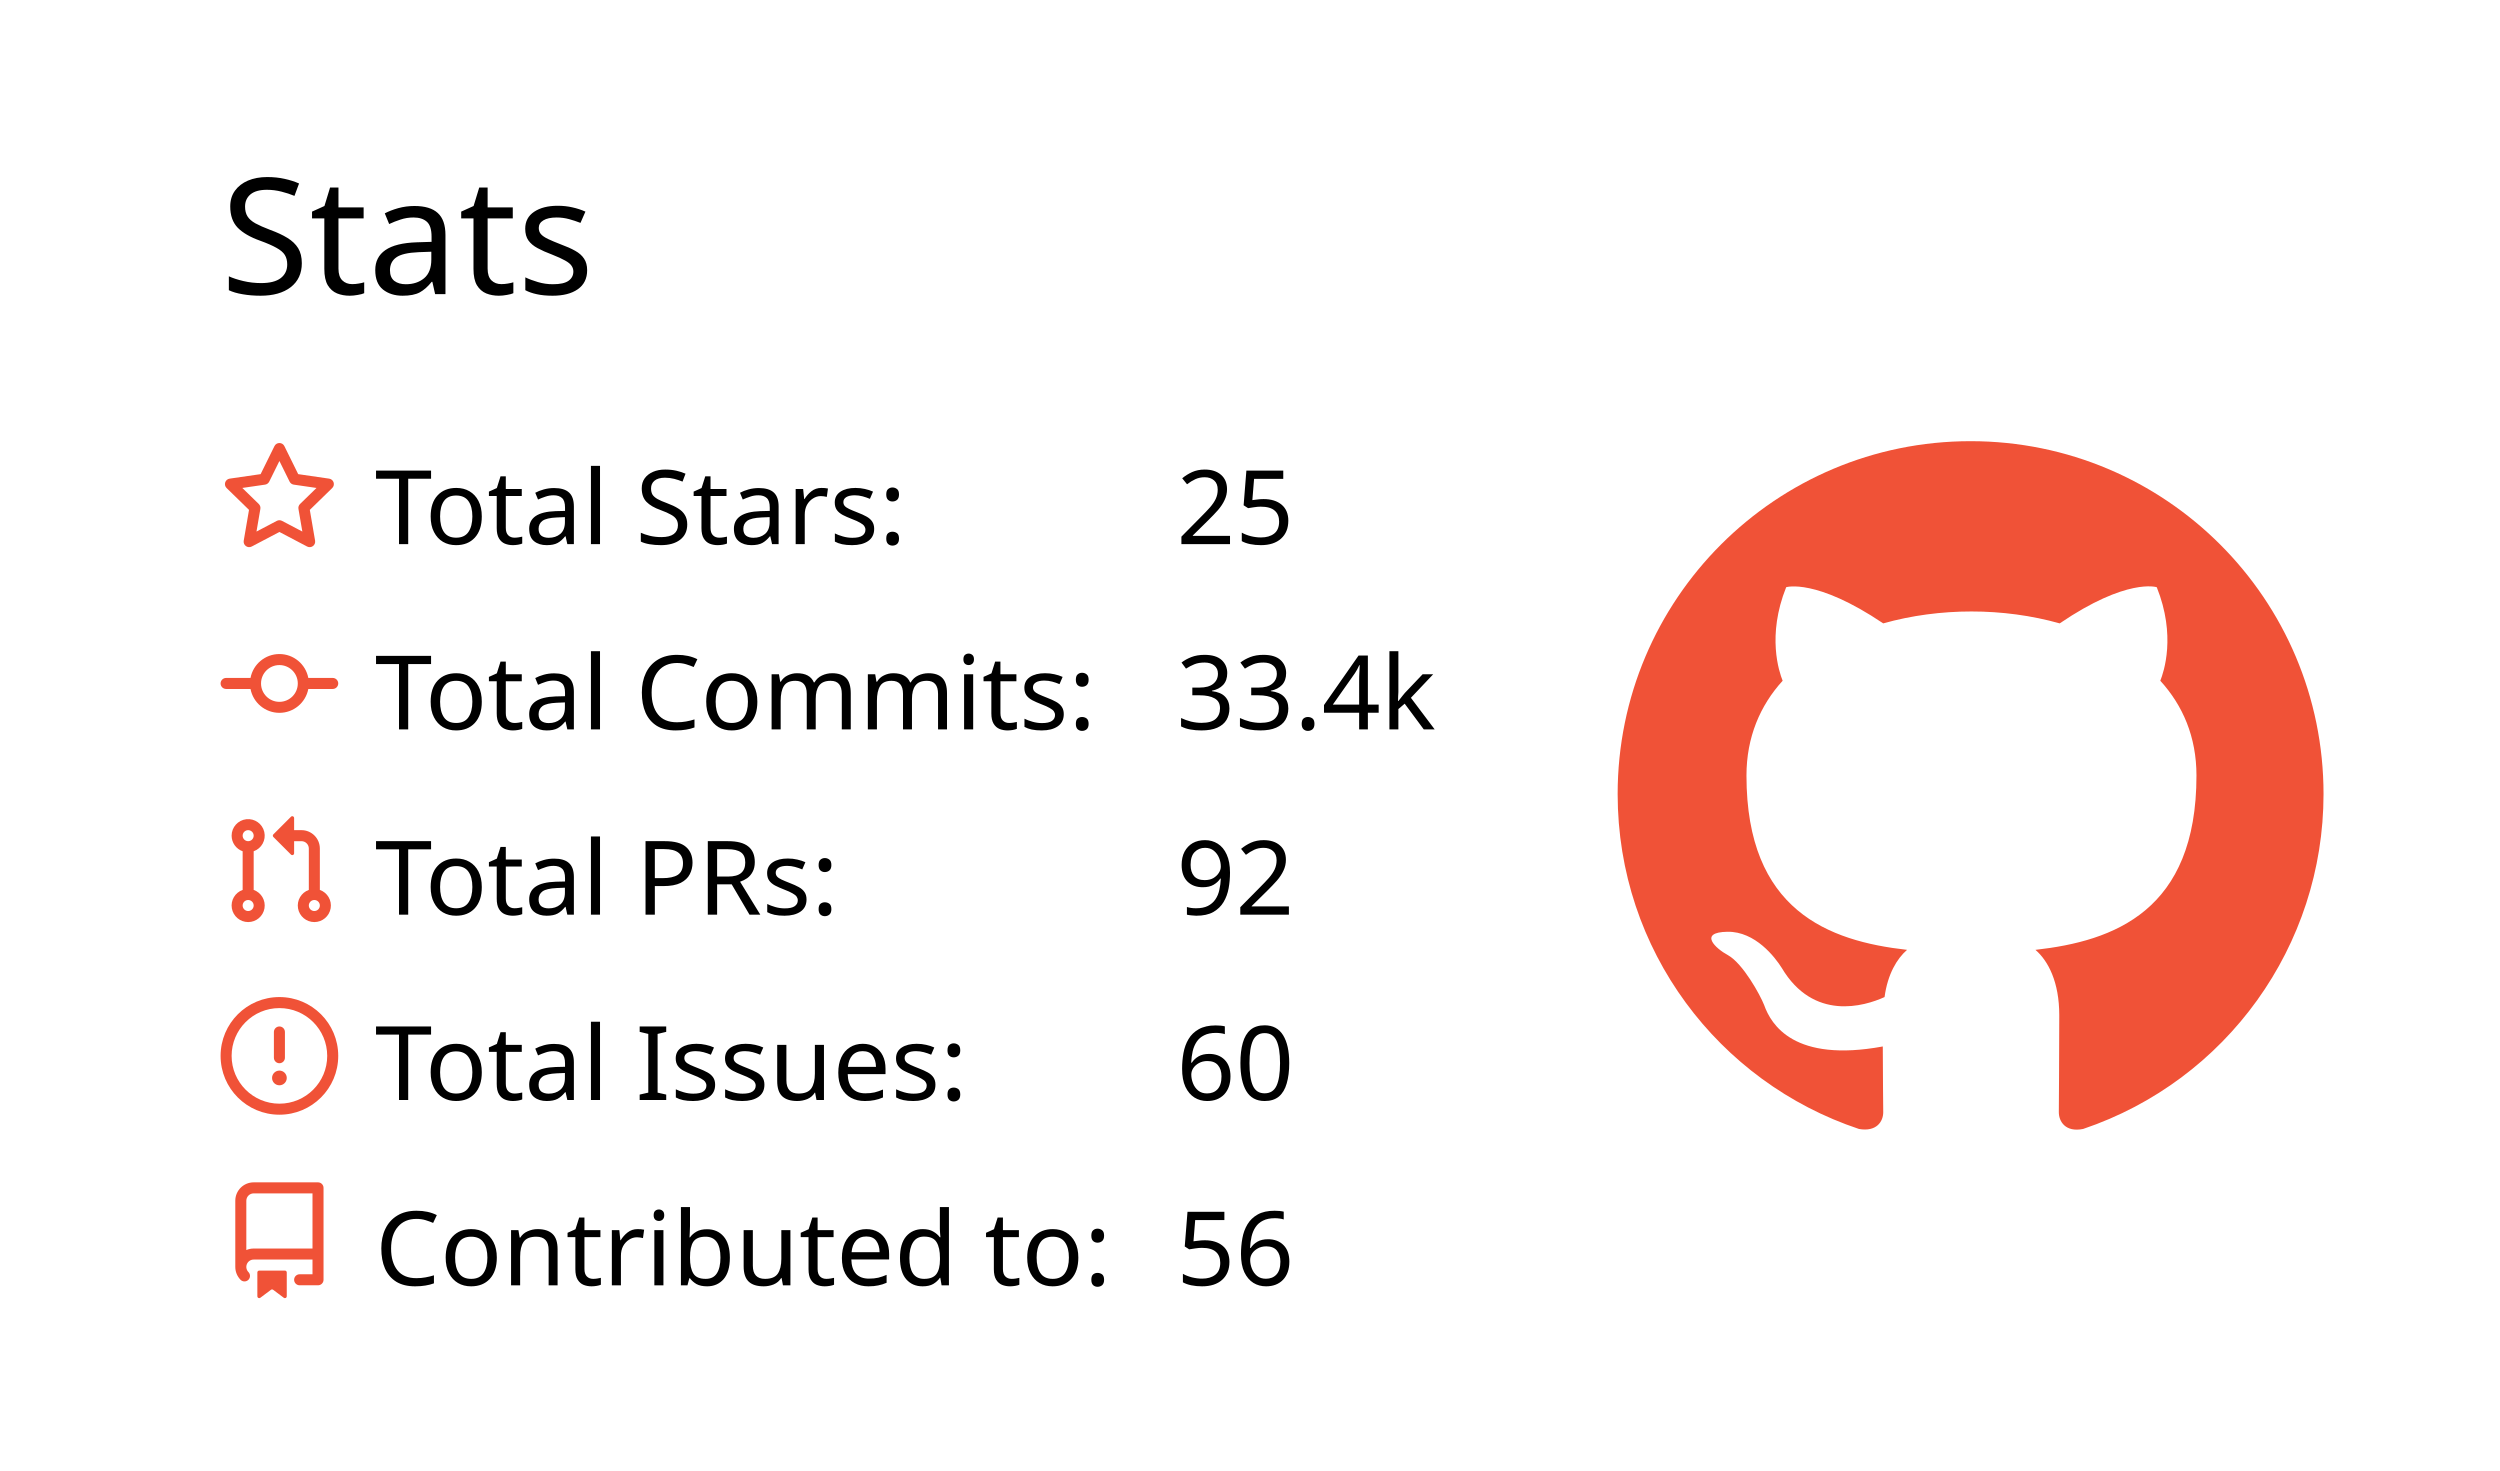
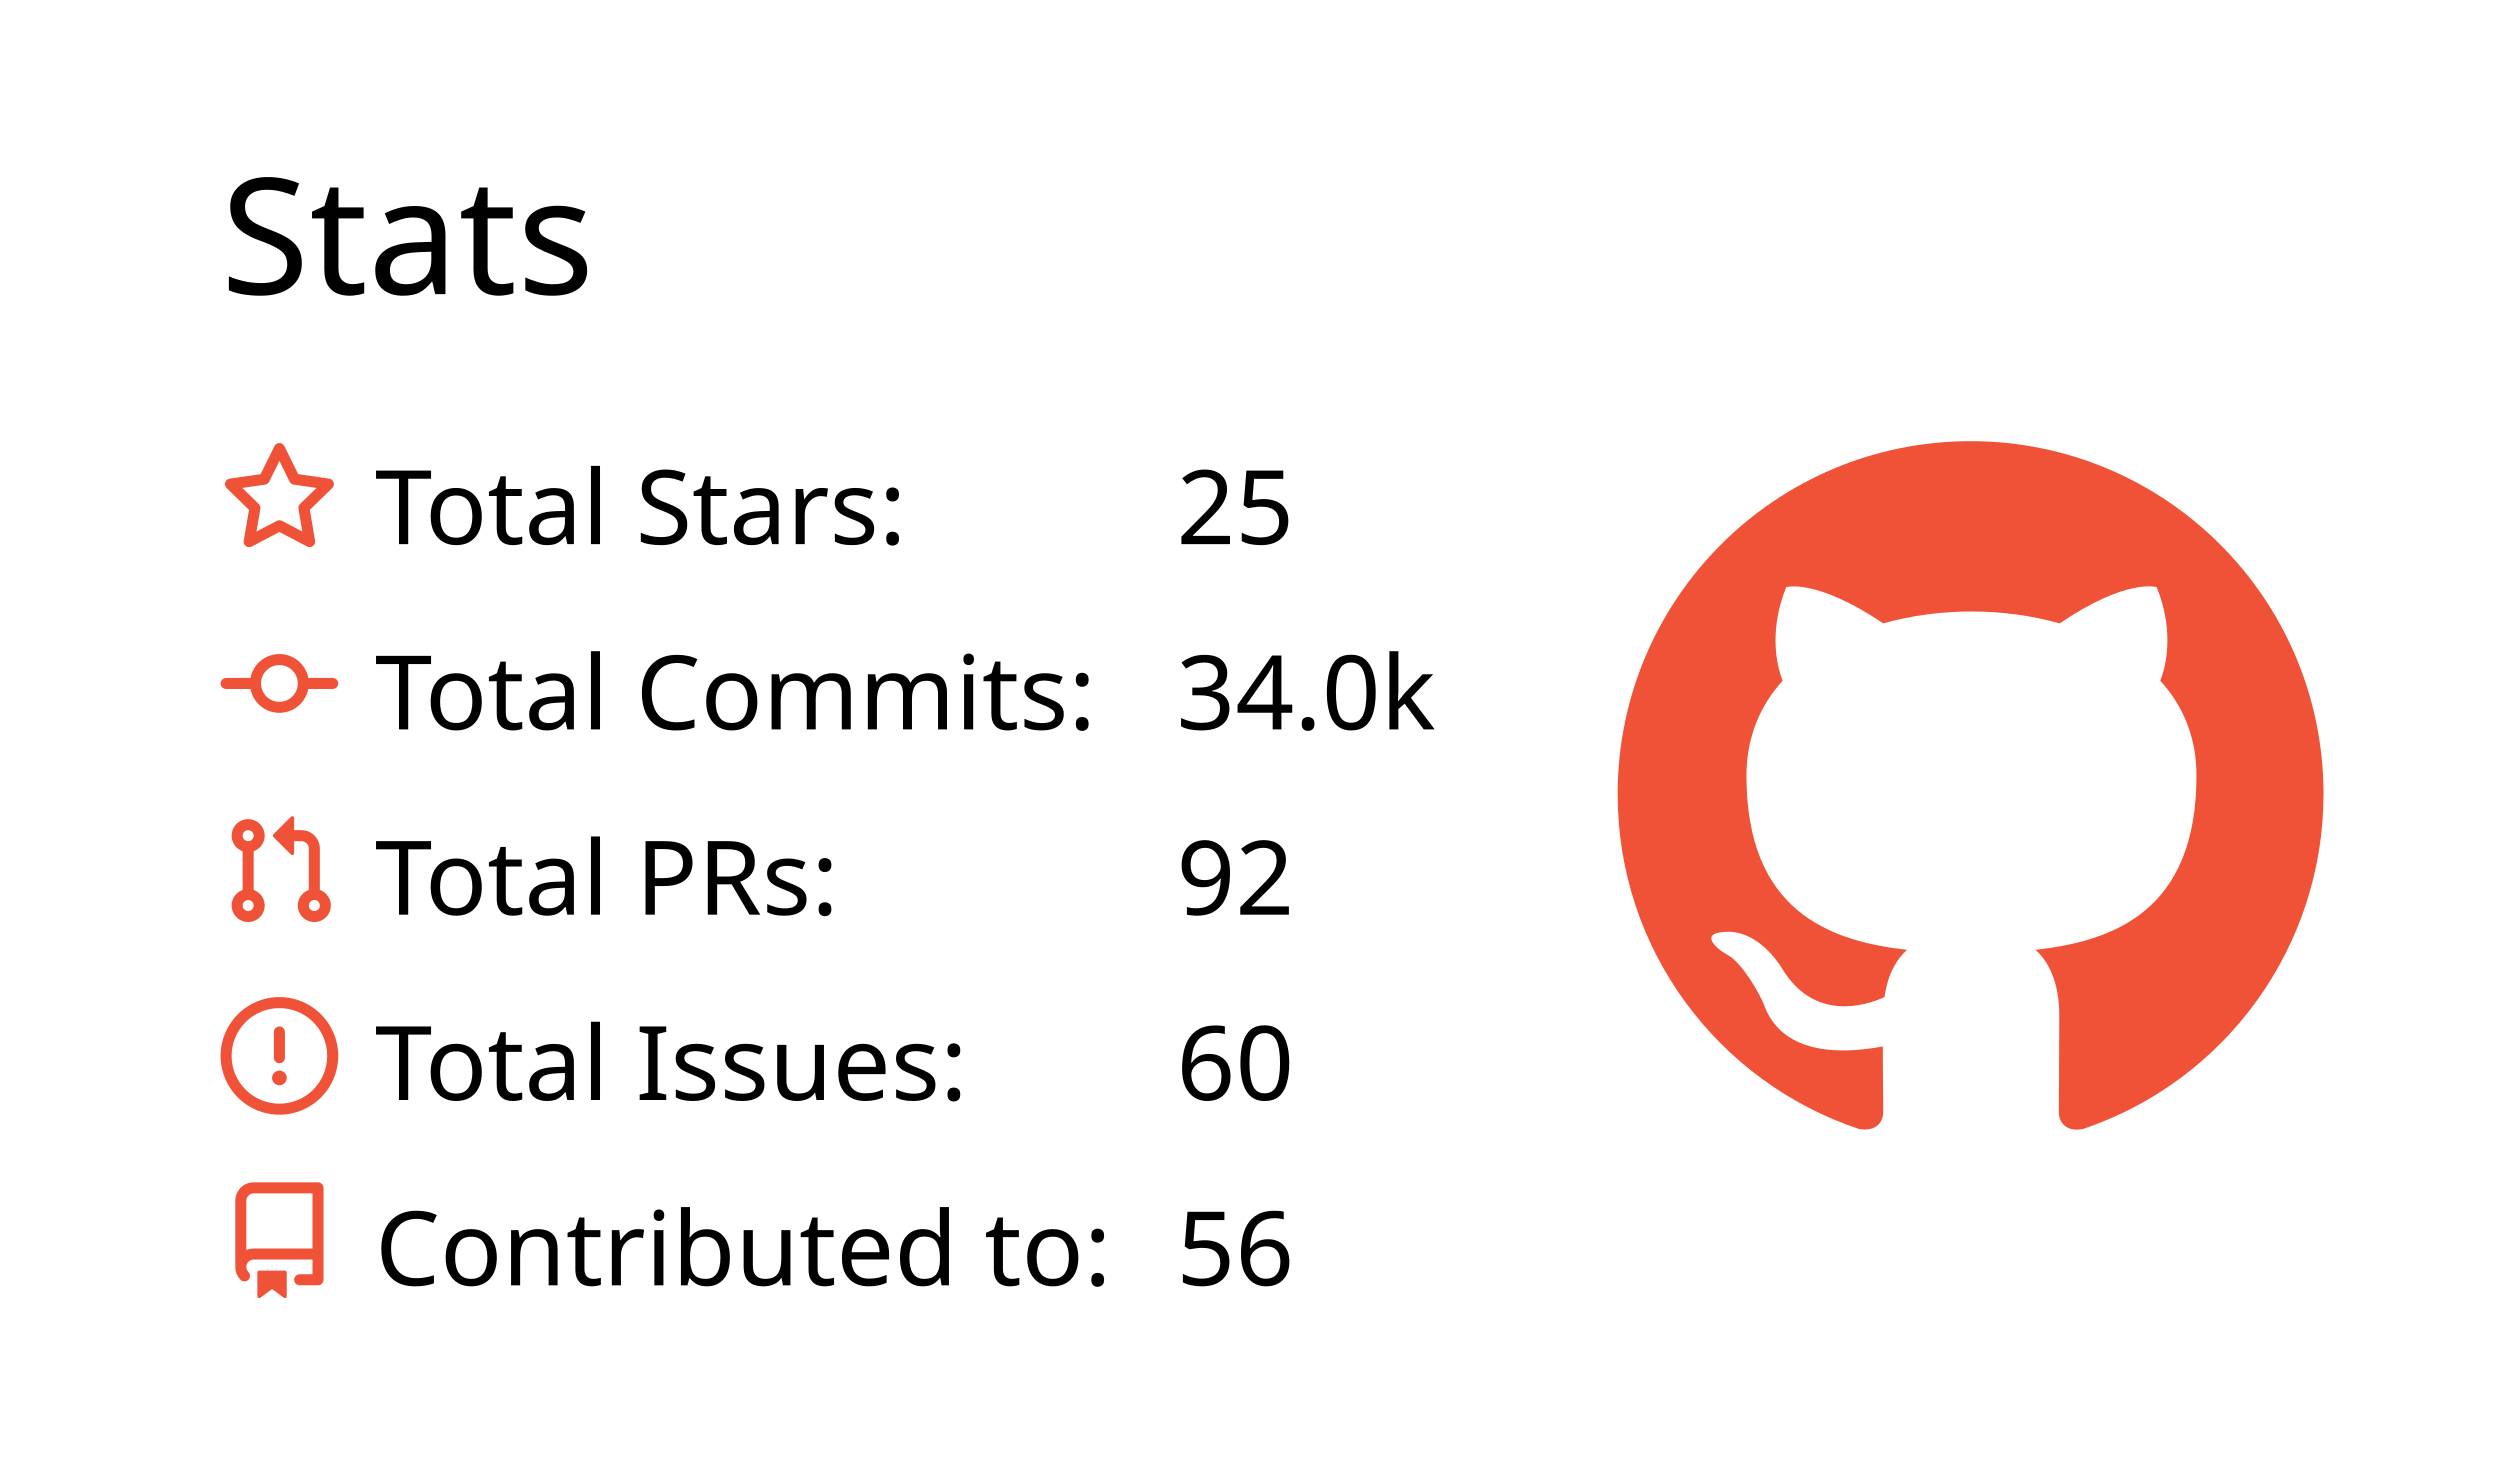
<svg xmlns="http://www.w3.org/2000/svg" width="340" height="200" viewBox="0 0 340 200">
  <style>* {
          font-family: 'Segoe UI', Ubuntu, "Helvetica Neue", Sans-Serif
        }</style>
  <g class="gpsc-root">
    <rect x="1" y="1" rx="5" ry="5" height="99%" width="99.412%" stroke="#000000" stroke-width="1" fill="#ffffff00" stroke-opacity="0" />
    <text x="30" y="40" class="gpsc-item" style="--gpsc-i: 0; font-size: 22px; fill: #000000;">Stats</text>
    <g transform="translate(0,40)">
      <g transform="translate(30,20)">
        <g class="gpsc-item" style="--gpsc-i: 0;">
          <g transform="translate(0,0)" width="14" height="14" fill="#f05237">
            <path fill-rule="evenodd" d="M8 .25a.75.75 0 01.673.418l1.882 3.815 4.21.612a.75.75 0 01.416 1.279l-3.046 2.97.719 4.192a.75.75 0 01-1.088.791L8 12.347l-3.766 1.98a.75.75 0 01-1.088-.79l.72-4.194L.818 6.374a.75.75 0 01.416-1.28l4.21-.611L7.327.668A.75.75 0 018 .25zm0 2.445L6.615 5.5a.75.75 0 01-.564.41l-3.097.45 2.24 2.184a.75.75 0 01.216.664l-.528 3.084 2.769-1.456a.75.75 0 01.698 0l2.77 1.456-.53-3.084a.75.75 0 01.216-.664l2.24-2.183-3.096-.45a.75.75 0 01-.564-.41L8 2.694v.001z" />
          </g>
        </g>
        <g class="gpsc-item" style="--gpsc-i: 1;">
          <g transform="translate(0,25.2)" width="14" height="14" fill="#f05237">
            <path fill-rule="evenodd" d="M10.5 7.75a2.5 2.5 0 11-5 0 2.5 2.5 0 015 0zm1.43.75a4.002 4.002 0 01-7.86 0H.75a.75.75 0 110-1.5h3.32a4.001 4.001 0 017.86 0h3.32a.75.75 0 110 1.5h-3.32z" />
          </g>
        </g>
        <g class="gpsc-item" style="--gpsc-i: 2;">
          <g transform="translate(0,50.4)" width="14" height="14" fill="#f05237">
            <path fill-rule="evenodd" d="M7.177 3.073L9.573.677A.25.25 0 0110 .854v4.792a.25.25 0 01-.427.177L7.177 3.427a.25.25 0 010-.354zM3.75 2.5a.75.75 0 100 1.5.75.75 0 000-1.5zm-2.25.75a2.25 2.25 0 113 2.122v5.256a2.251 2.251 0 11-1.5 0V5.372A2.25 2.25 0 011.5 3.25zM11 2.5h-1V4h1a1 1 0 011 1v5.628a2.251 2.251 0 101.5 0V5A2.5 2.5 0 0011 2.5zm1 10.25a.75.75 0 111.5 0 .75.75 0 01-1.5 0zM3.75 12a.75.75 0 100 1.5.75.75 0 000-1.5z" />
          </g>
        </g>
        <g class="gpsc-item" style="--gpsc-i: 3;">
          <g transform="translate(0,75.6)" width="14" height="14" fill="#f05237">
            <path fill-rule="evenodd" d="M8 1.5a6.5 6.5 0 100 13 6.5 6.5 0 000-13zM0 8a8 8 0 1116 0A8 8 0 010 8zm9 3a1 1 0 11-2 0 1 1 0 012 0zm-.25-6.25a.75.75 0 00-1.5 0v3.5a.75.75 0 001.5 0v-3.5z" />
          </g>
        </g>
        <g class="gpsc-item" style="--gpsc-i: 4;">
          <g transform="translate(0,100.8)" width="14" height="14" fill="#f05237">
            <path fill-rule="evenodd" d="M2 2.5A2.5 2.5 0 014.5 0h8.75a.75.75 0 01.75.75v12.5a.75.75 0 01-.75.75h-2.5a.75.75 0 110-1.5h1.75v-2h-8a1 1 0 00-.714 1.7.75.75 0 01-1.072 1.05A2.495 2.495 0 012 11.5v-9zm10.5-1V9h-8c-.356 0-.694.074-1 .208V2.5a1 1 0 011-1h8zM5 12.25v3.25a.25.25 0 00.4.2l1.45-1.087a.25.25 0 01.3 0L8.6 15.7a.25.25 0 00.4-.2v-3.25a.25.25 0 00-.25-.25h-3.5a.25.25 0 00-.25.25z" />
          </g>
        </g>
        <text x="21" y="14" class="gpsc-item" style="--gpsc-i: 0; fill: #000000; font-size: 14px;">Total Stars:</text>
        <text x="21" y="39.2" class="gpsc-item" style="--gpsc-i: 1; fill: #000000; font-size: 14px;">Total Commits:</text>
        <text x="21" y="64.4" class="gpsc-item" style="--gpsc-i: 2; fill: #000000; font-size: 14px;">Total PRs:</text>
        <text x="21" y="89.6" class="gpsc-item" style="--gpsc-i: 3; fill: #000000; font-size: 14px;">Total Issues:</text>
        <text x="21" y="114.8" class="gpsc-item" style="--gpsc-i: 4; fill: #000000; font-size: 14px;">Contributed to:</text>
        <text x="130" y="14" class="gpsc-item" style="--gpsc-i: 0; fill: #000000; font-size: 14px;">25</text>
-         <text x="130" y="39.2" class="gpsc-item" style="--gpsc-i: 1; fill: #000000; font-size: 14px;">33.4k</text>
+         <text x="130" y="39.2" class="gpsc-item" style="--gpsc-i: 1; fill: #000000; font-size: 14px;">34.0k</text>
        <text x="130" y="64.4" class="gpsc-item" style="--gpsc-i: 2; fill: #000000; font-size: 14px;">92</text>
        <text x="130" y="89.6" class="gpsc-item" style="--gpsc-i: 3; fill: #000000; font-size: 14px;">60</text>
        <text x="130" y="114.8" class="gpsc-item" style="--gpsc-i: 4; fill: #000000; font-size: 14px;">56</text>
      </g>
      <g transform="translate(220,20)">
        <g transform="scale(6)" style="fill: #f05237;">
          <path fill-rule="evenodd" d="M8 0C3.58 0 0 3.58 0 8c0 3.54 2.29 6.53 5.47 7.59.4.07.55-.17.55-.38 0-.19-.01-.82-.01-1.49-2.01.37-2.53-.49-2.69-.94-.09-.23-.48-.94-.82-1.13-.28-.15-.68-.52-.01-.53.63-.01 1.08.58 1.23.82.72 1.21 1.87.87 2.33.66.07-.52.28-.87.51-1.07-1.78-.2-3.64-.89-3.64-3.95 0-.87.31-1.59.82-2.15-.08-.2-.36-1.02.08-2.12 0 0 .67-.21 2.2.82.64-.18 1.32-.27 2-.27.68 0 1.36.09 2 .27 1.53-1.04 2.2-.82 2.2-.82.44 1.1.16 1.92.08 2.12.51.56.82 1.27.82 2.15 0 3.07-1.87 3.75-3.65 3.95.29.25.54.73.54 1.48 0 1.07-.01 1.93-.01 2.2 0 .21.15.46.55.38A8.013 8.013 0 0016 8c0-4.42-3.58-8-8-8z" />
        </g>
      </g>
    </g>
  </g>
</svg>
